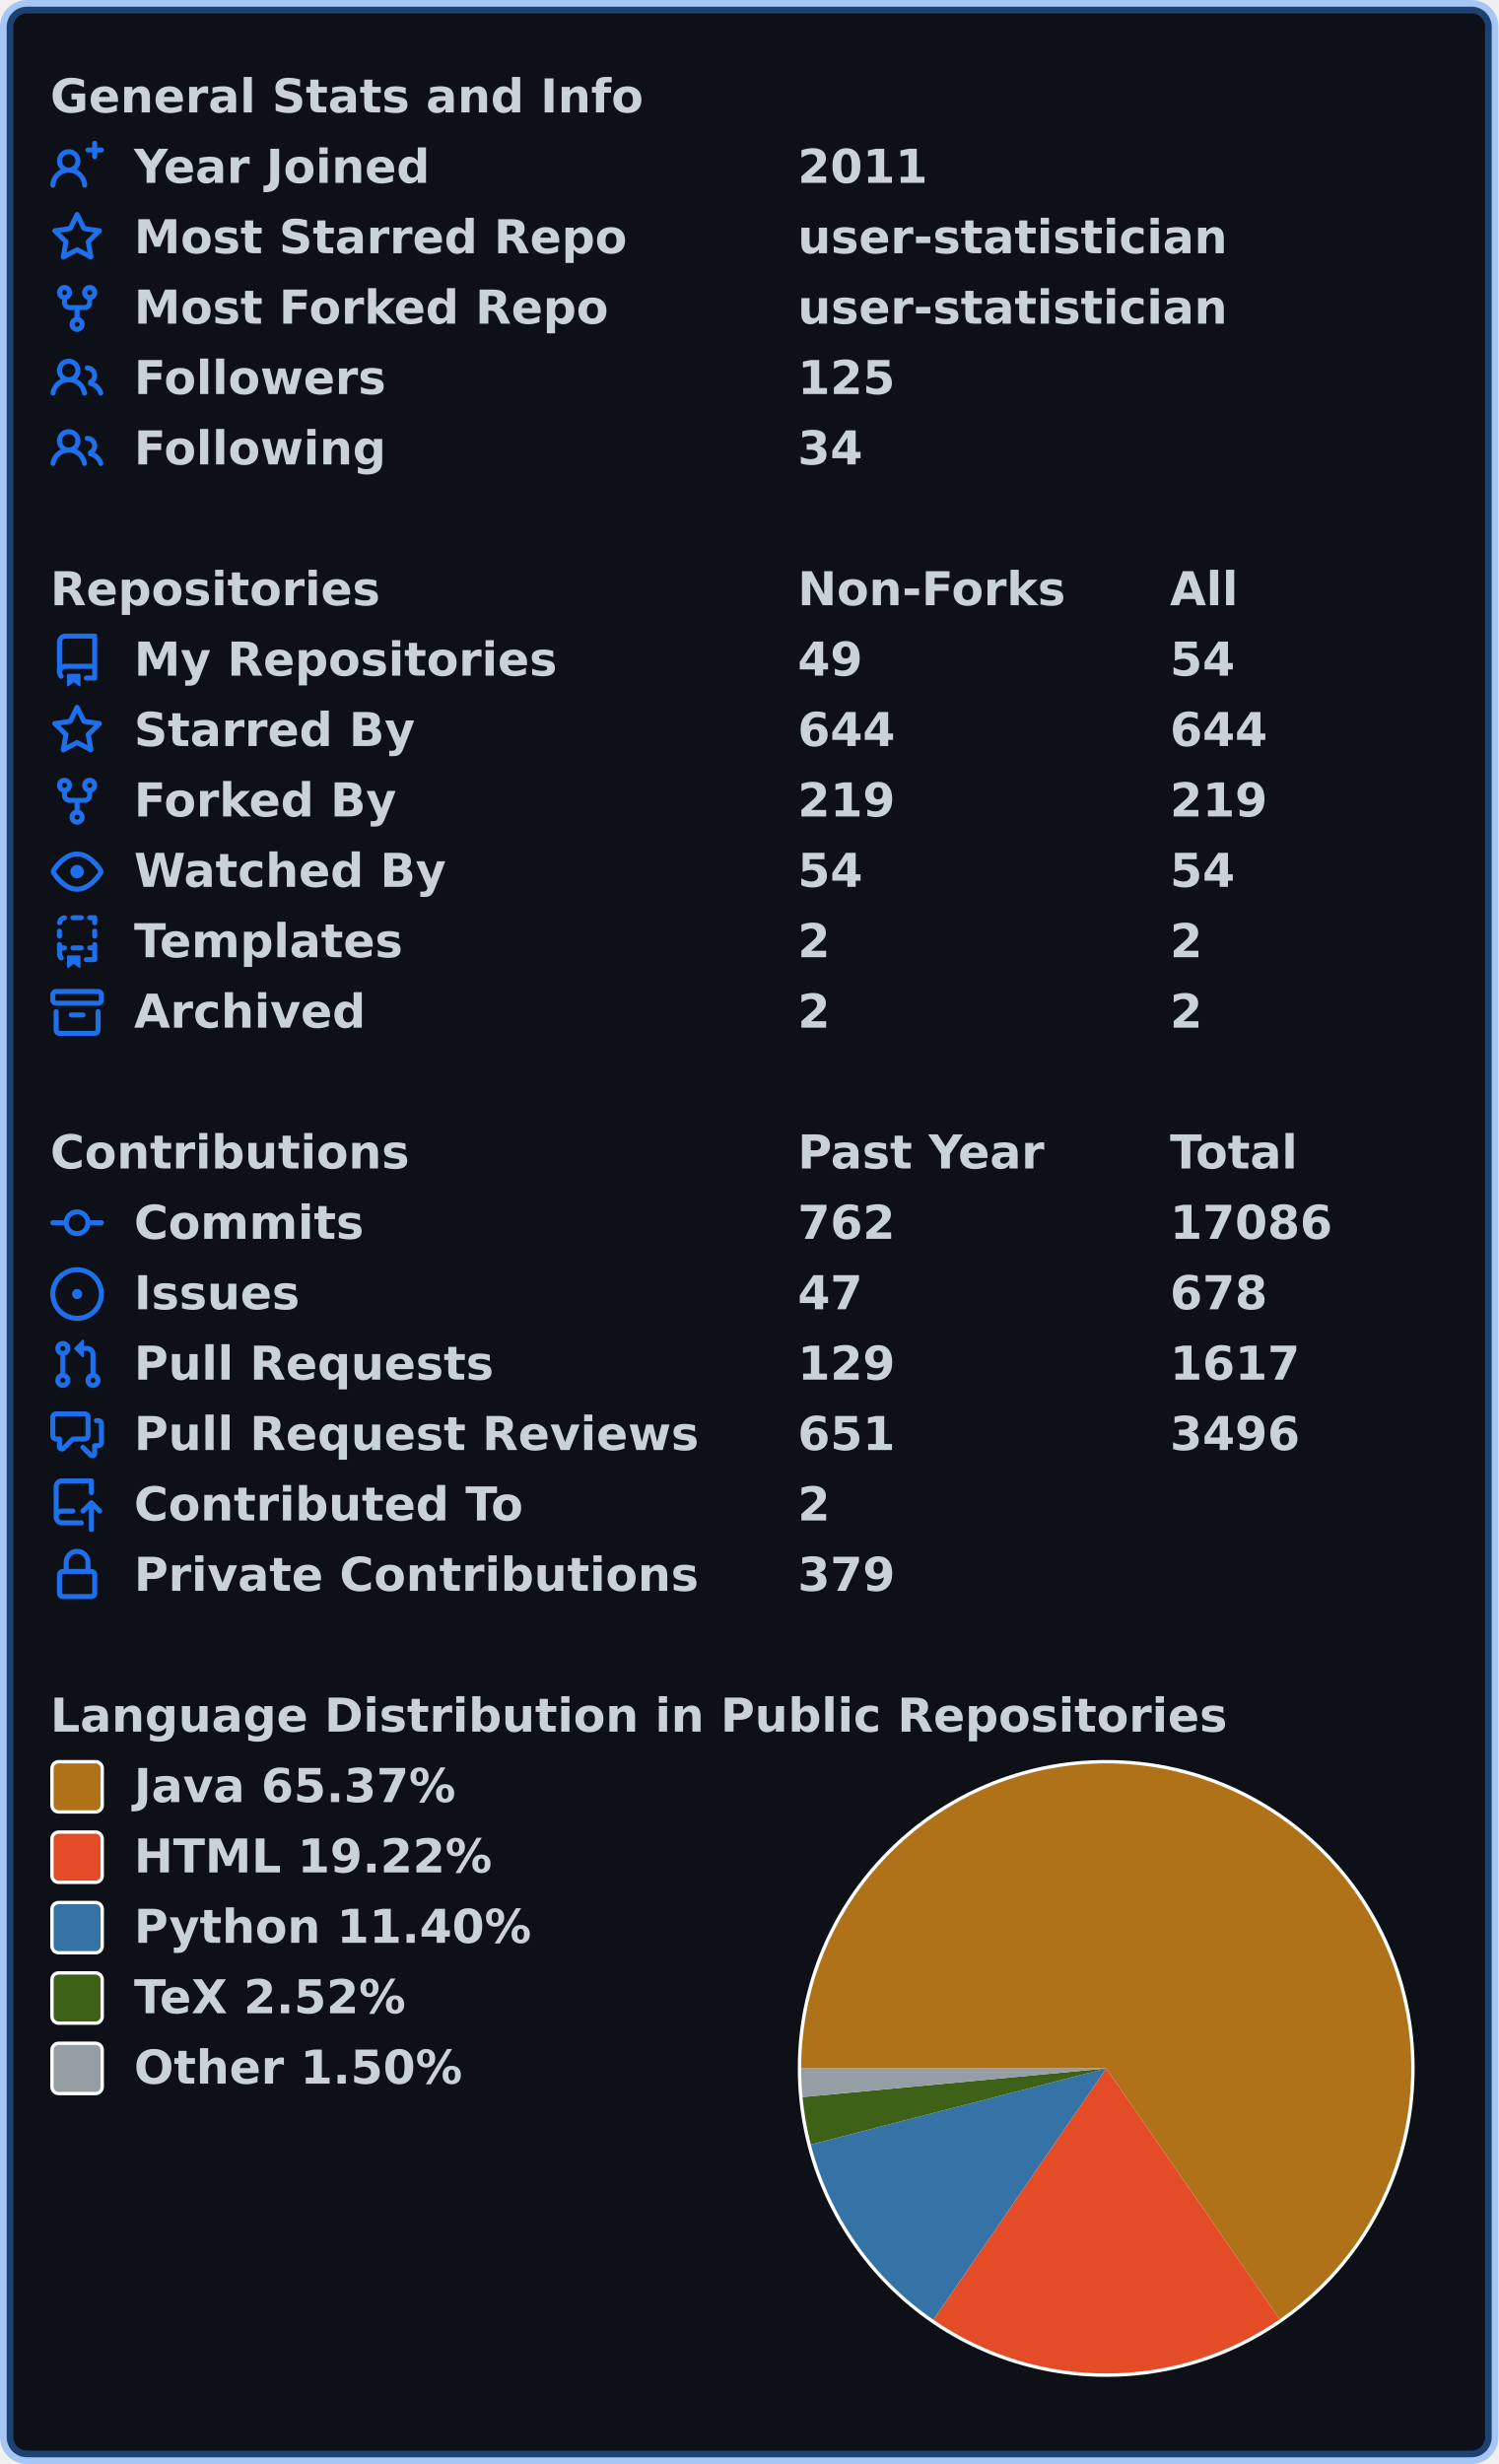
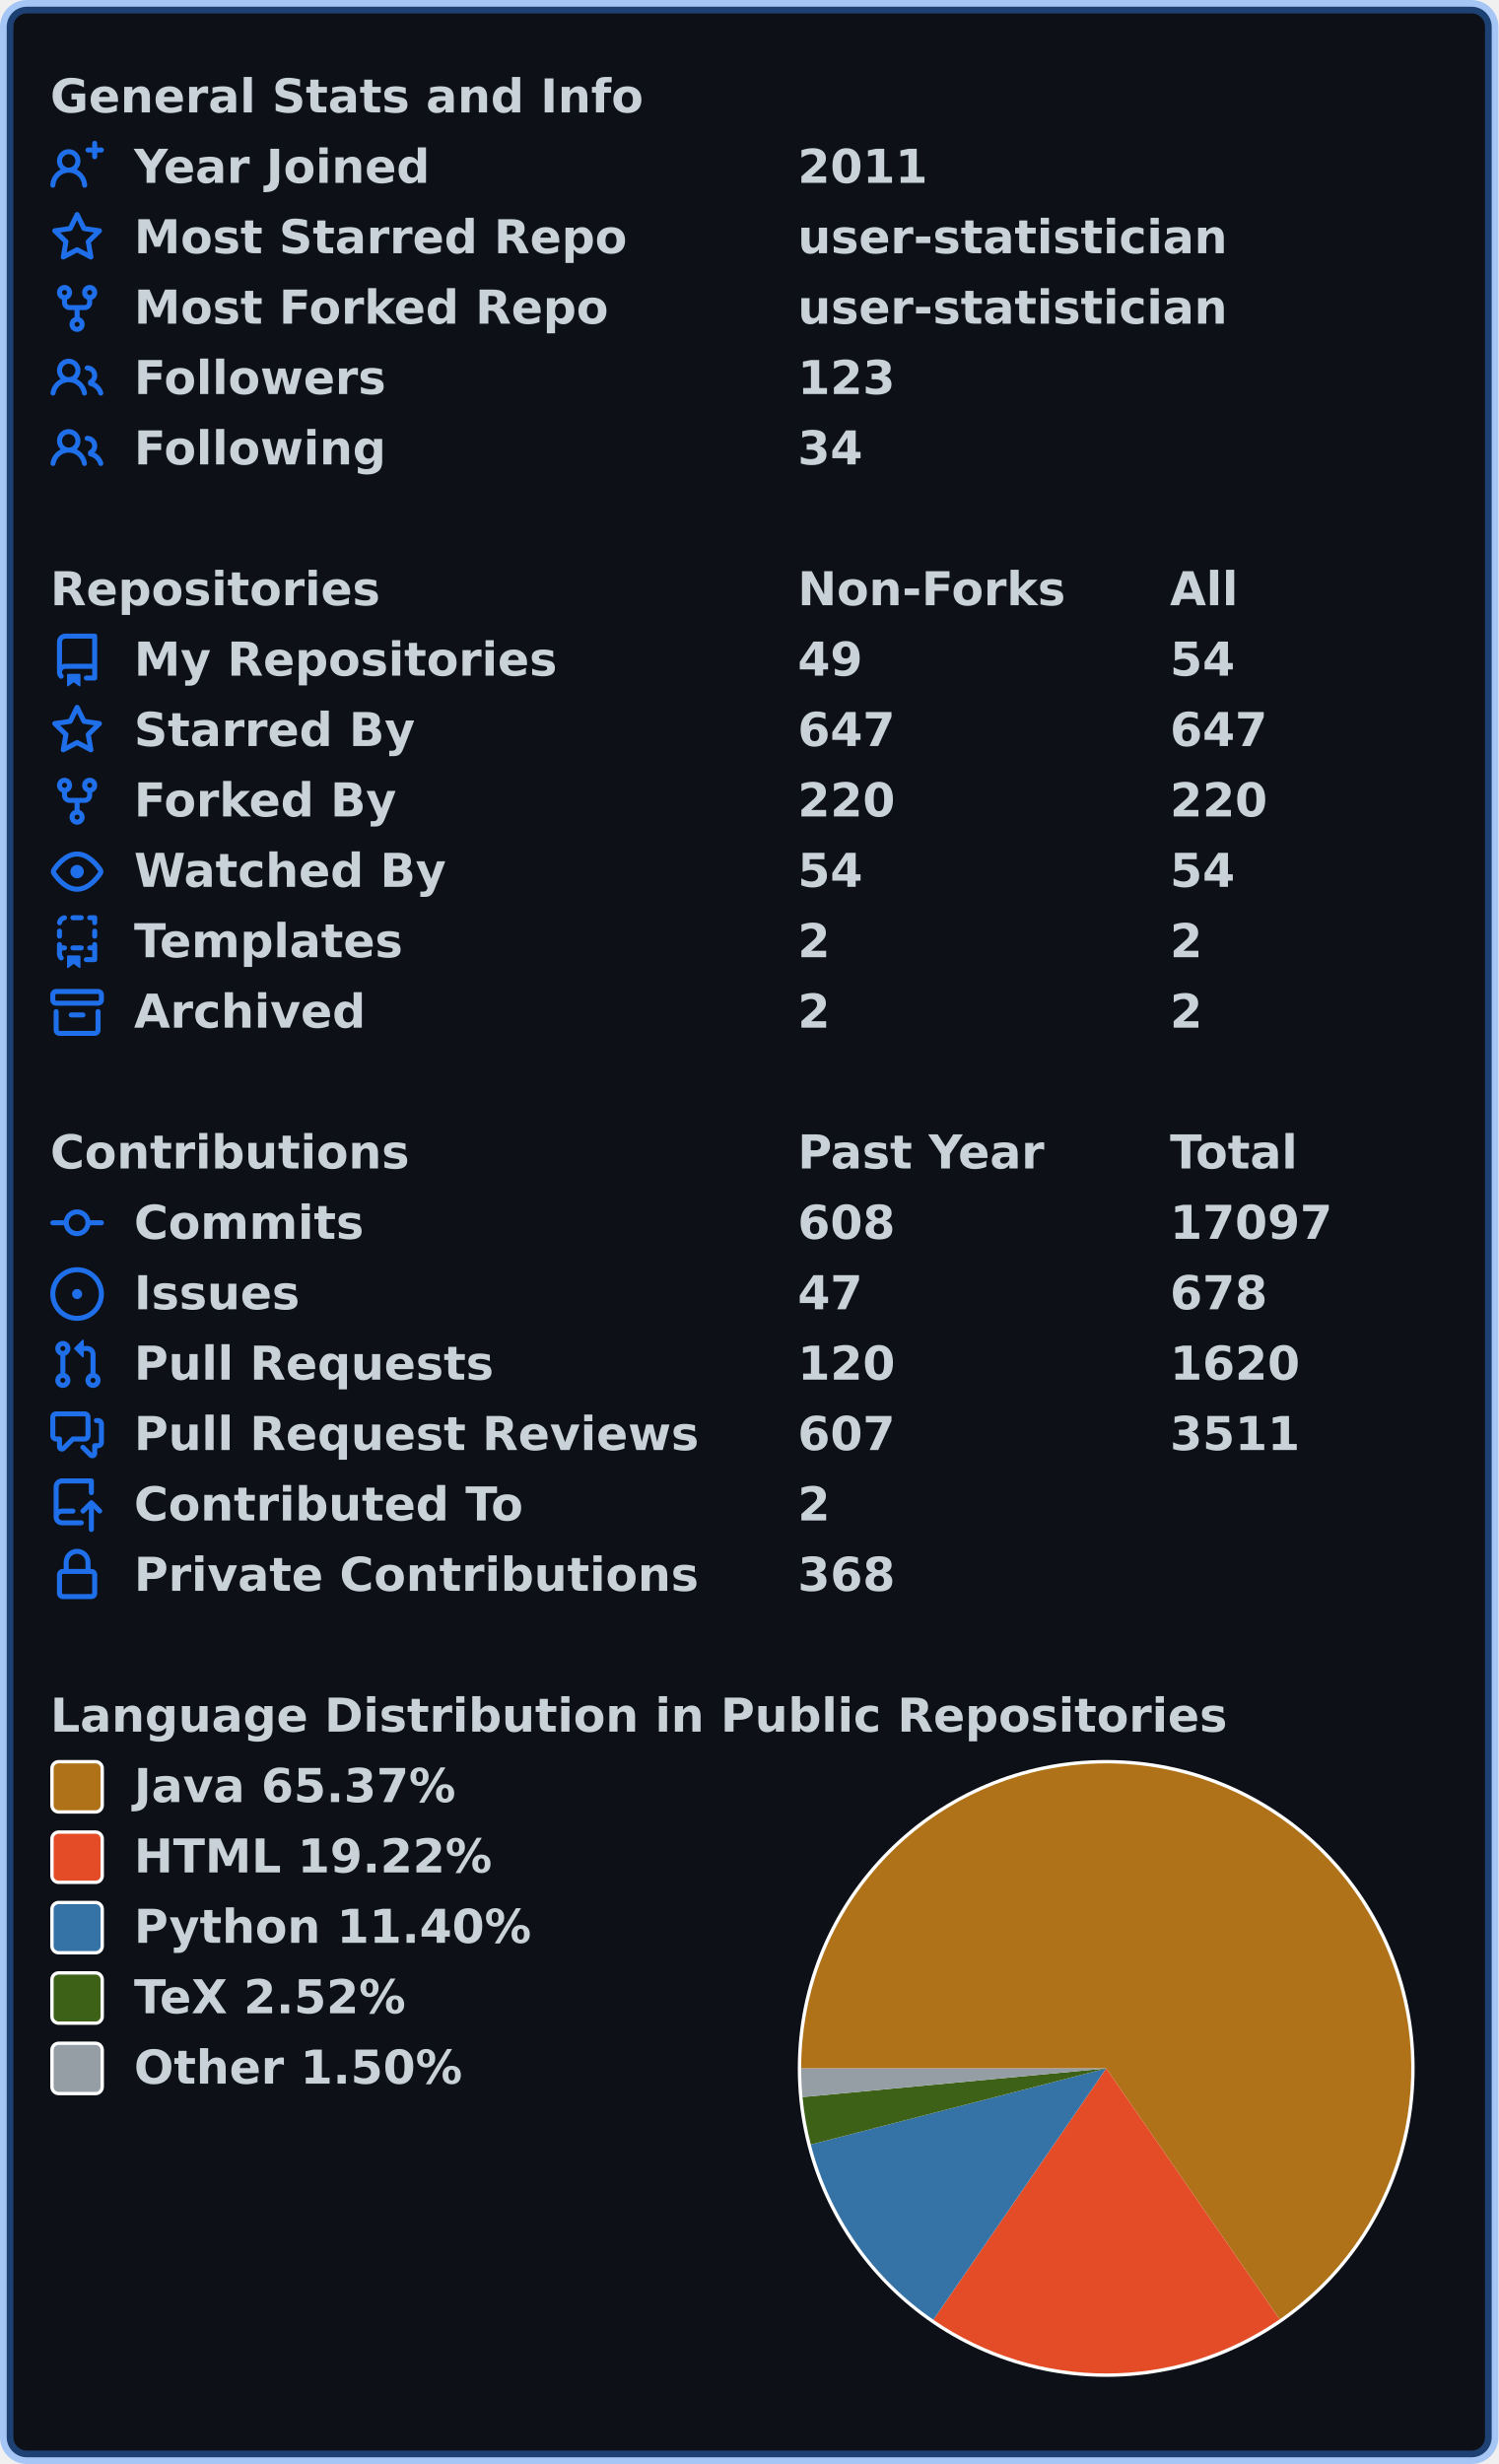
<svg xmlns="http://www.w3.org/2000/svg" width="447" height="735" viewBox="0 0 447 735" lang="en" xml:lang="en">
  <rect x="2" y="2" stroke-width="4" rx="6" width="443" height="731" stroke="rgba(56,139,253,0.4)" fill="#0d1117" />
  <g font-weight="600" font-size="110pt" font-family="Verdana,Geneva,DejaVu Sans,sans-serif" text-rendering="geometricPrecision">
    <g transform="translate(0, 21)" fill="#c9d1d9">
      <g transform="translate(15, 0)">
        <g transform="scale(0.095)">
          <text x="0" y="132" textLength="1851" lengthAdjust="spacingAndGlyphs">General Stats and Info</text>
        </g>
      </g>
      <g transform="translate(15, 21)">
        <path fill="#1f6feb" fill-rule="evenodd" d="M13.25 0a.75.75 0 01.75.75V2h1.25a.75.75 0 010 1.5H14v1.25a.75.75 0 01-1.5 0V3.5h-1.25a.75.75 0 010-1.5h1.25V.75a.75.75 0 01.75-.75zM5.5 4a2 2 0 100 4 2 2 0 000-4zm2.4 4.548a3.5 3.5 0 10-4.799 0 5.527 5.527 0 00-3.1 4.66.75.75 0 101.498.085A4.01 4.01 0 015.5 9.5a4.01 4.01 0 014.001 3.793.75.75 0 101.498-.086 5.527 5.527 0 00-3.1-4.659z" />
        <g transform="scale(0.095)">
          <text lengthAdjust="spacingAndGlyphs" textLength="932" x="263" y="132">Year Joined</text>
          <text lengthAdjust="spacingAndGlyphs" textLength="420" x="2347" y="132">2011</text>
        </g>
      </g>
      <g transform="translate(15, 42)">
        <path fill="#1f6feb" fill-rule="evenodd" d="M8 .25a.75.75 0 01.673.418l1.882 3.815 4.21.612a.75.75 0 01.416 1.279l-3.046 2.97.719 4.192a.75.75 0 01-1.088.791L8 12.347l-3.766 1.98a.75.75 0 01-1.088-.79l.72-4.194L.818 6.374a.75.75 0 01.416-1.28l4.21-.611L7.327.668A.75.75 0 018 .25zm0 2.445L6.615 5.5a.75.75 0 01-.564.41l-3.097.45 2.24 2.184a.75.75 0 01.216.664l-.528 3.084 2.769-1.456a.75.75 0 01.698 0l2.77 1.456-.53-3.084a.75.75 0 01.216-.664l2.24-2.183-3.096-.45a.75.75 0 01-.564-.41L8 2.694v.001z" />
        <g transform="scale(0.095)">
          <text lengthAdjust="spacingAndGlyphs" textLength="1532" x="263" y="132">Most Starred Repo</text>
          <text lengthAdjust="spacingAndGlyphs" textLength="1320" x="2347" y="132">user-statistician</text>
        </g>
      </g>
      <g transform="translate(15, 63)">
        <path fill="#1f6feb" fill-rule="evenodd" d="M5 3.25a.75.75 0 11-1.5 0 .75.75 0 011.5 0zm0 2.122a2.25 2.25 0 10-1.5 0v.878A2.25 2.25 0 005.75 8.5h1.5v2.128a2.251 2.251 0 101.5 0V8.5h1.5a2.25 2.25 0 002.25-2.25v-.878a2.25 2.25 0 10-1.5 0v.878a.75.75 0 01-.75.75h-4.5A.75.75 0 015 6.25v-.878zm3.75 7.378a.75.75 0 11-1.5 0 .75.75 0 011.5 0zm3-8.75a.75.75 0 100-1.5.75.75 0 000 1.5z" />
        <g transform="scale(0.095)">
          <text lengthAdjust="spacingAndGlyphs" textLength="1485" x="263" y="132">Most Forked Repo</text>
          <text lengthAdjust="spacingAndGlyphs" textLength="1320" x="2347" y="132">user-statistician</text>
        </g>
      </g>
      <g transform="translate(15, 84)">
        <path fill="#1f6feb" fill-rule="evenodd" d="M5.5 3.5a2 2 0 100 4 2 2 0 000-4zM2 5.5a3.5 3.5 0 115.898 2.549 5.507 5.507 0 013.034 4.084.75.75 0 11-1.482.235 4.001 4.001 0 00-7.9 0 .75.75 0 01-1.482-.236A5.507 5.507 0 013.102 8.05 3.49 3.49 0 012 5.5zM11 4a.75.75 0 100 1.5 1.5 1.5 0 01.666 2.844.75.75 0 00-.416.672v.352a.75.75 0 00.574.73c1.2.289 2.162 1.2 2.522 2.372a.75.75 0 101.434-.44 5.01 5.01 0 00-2.56-3.012A3 3 0 0011 4z" />
        <g transform="scale(0.095)">
          <text lengthAdjust="spacingAndGlyphs" textLength="778" x="263" y="132">Followers</text>
-           <text lengthAdjust="spacingAndGlyphs" textLength="315" x="2347" y="132">125</text>
+           <text lengthAdjust="spacingAndGlyphs" textLength="315" x="2347" y="132">123</text>
        </g>
      </g>
      <g transform="translate(15, 105)">
        <path fill="#1f6feb" fill-rule="evenodd" d="M5.5 3.5a2 2 0 100 4 2 2 0 000-4zM2 5.5a3.5 3.5 0 115.898 2.549 5.507 5.507 0 013.034 4.084.75.75 0 11-1.482.235 4.001 4.001 0 00-7.9 0 .75.75 0 01-1.482-.236A5.507 5.507 0 013.102 8.05 3.49 3.49 0 012 5.5zM11 4a.75.75 0 100 1.5 1.5 1.5 0 01.666 2.844.75.75 0 00-.416.672v.352a.75.75 0 00.574.73c1.2.289 2.162 1.2 2.522 2.372a.75.75 0 101.434-.44 5.01 5.01 0 00-2.56-3.012A3 3 0 0011 4z" />
        <g transform="scale(0.095)">
          <text lengthAdjust="spacingAndGlyphs" textLength="780" x="263" y="132">Following</text>
          <text lengthAdjust="spacingAndGlyphs" textLength="210" x="2347" y="132">34</text>
        </g>
      </g>
    </g>
    <g transform="translate(0, 168)" fill="#c9d1d9">
      <g transform="translate(15, 0)">
        <g transform="scale(0.095)">
          <text x="0" y="132" textLength="1020" lengthAdjust="spacingAndGlyphs">Repositories</text>
          <text x="2347" y="132" textLength="832" lengthAdjust="spacingAndGlyphs">Non-Forks</text>
          <text x="3516" y="132" textLength="206" lengthAdjust="spacingAndGlyphs">All</text>
        </g>
      </g>
      <g transform="translate(15, 21)">
        <path fill="#1f6feb" fill-rule="evenodd" d="M2 2.5A2.5 2.5 0 014.5 0h8.75a.75.75 0 01.75.75v12.5a.75.75 0 01-.75.75h-2.5a.75.75 0 110-1.5h1.75v-2h-8a1 1 0 00-.714 1.7.75.75 0 01-1.072 1.05A2.495 2.495 0 012 11.5v-9zm10.5-1V9h-8c-.356 0-.694.074-1 .208V2.5a1 1 0 011-1h8zM5 12.25v3.25a.25.25 0 00.4.2l1.45-1.087a.25.25 0 01.3 0L8.6 15.7a.25.25 0 00.4-.2v-3.25a.25.25 0 00-.25-.25h-3.5a.25.25 0 00-.25.25z" />
        <g transform="scale(0.095)">
          <text lengthAdjust="spacingAndGlyphs" textLength="1312" x="263" y="132">My Repositories</text>
          <text lengthAdjust="spacingAndGlyphs" textLength="210" x="2347" y="132">49</text>
          <text lengthAdjust="spacingAndGlyphs" textLength="210" x="3516" y="132">54</text>
        </g>
      </g>
      <g transform="translate(15, 42)">
        <path fill="#1f6feb" fill-rule="evenodd" d="M8 .25a.75.75 0 01.673.418l1.882 3.815 4.21.612a.75.75 0 01.416 1.279l-3.046 2.97.719 4.192a.75.75 0 01-1.088.791L8 12.347l-3.766 1.98a.75.75 0 01-1.088-.79l.72-4.194L.818 6.374a.75.75 0 01.416-1.28l4.21-.611L7.327.668A.75.75 0 018 .25zm0 2.445L6.615 5.5a.75.75 0 01-.564.41l-3.097.45 2.24 2.184a.75.75 0 01.216.664l-.528 3.084 2.769-1.456a.75.75 0 01.698 0l2.77 1.456-.53-3.084a.75.75 0 01.216-.664l2.24-2.183-3.096-.45a.75.75 0 01-.564-.41L8 2.694v.001z" />
        <g transform="scale(0.095)">
          <text lengthAdjust="spacingAndGlyphs" textLength="874" x="263" y="132">Starred By</text>
-           <text lengthAdjust="spacingAndGlyphs" textLength="315" x="2347" y="132">644</text>
-           <text lengthAdjust="spacingAndGlyphs" textLength="315" x="3516" y="132">644</text>
+           <text lengthAdjust="spacingAndGlyphs" textLength="315" x="2347" y="132">647</text>
+           <text lengthAdjust="spacingAndGlyphs" textLength="315" x="3516" y="132">647</text>
        </g>
      </g>
      <g transform="translate(15, 63)">
        <path fill="#1f6feb" fill-rule="evenodd" d="M5 3.25a.75.75 0 11-1.5 0 .75.75 0 011.5 0zm0 2.122a2.25 2.25 0 10-1.5 0v.878A2.25 2.25 0 005.75 8.5h1.5v2.128a2.251 2.251 0 101.5 0V8.5h1.5a2.25 2.25 0 002.25-2.25v-.878a2.25 2.25 0 10-1.5 0v.878a.75.75 0 01-.75.75h-4.5A.75.75 0 015 6.25v-.878zm3.75 7.378a.75.75 0 11-1.5 0 .75.75 0 011.5 0zm3-8.75a.75.75 0 100-1.5.75.75 0 000 1.5z" />
        <g transform="scale(0.095)">
          <text lengthAdjust="spacingAndGlyphs" textLength="828" x="263" y="132">Forked By</text>
-           <text lengthAdjust="spacingAndGlyphs" textLength="315" x="2347" y="132">219</text>
-           <text lengthAdjust="spacingAndGlyphs" textLength="315" x="3516" y="132">219</text>
+           <text lengthAdjust="spacingAndGlyphs" textLength="315" x="2347" y="132">220</text>
+           <text lengthAdjust="spacingAndGlyphs" textLength="315" x="3516" y="132">220</text>
        </g>
      </g>
      <g transform="translate(15, 84)">
        <path fill="#1f6feb" fill-rule="evenodd" d="M1.679 7.932c.412-.621 1.242-1.75 2.366-2.717C5.175 4.242 6.527 3.5 8 3.5c1.473 0 2.824.742 3.955 1.715 1.124.967 1.954 2.096 2.366 2.717a.119.119 0 010 .136c-.412.621-1.242 1.75-2.366 2.717C10.825 11.758 9.473 12.5 8 12.5c-1.473 0-2.824-.742-3.955-1.715C2.92 9.818 2.09 8.69 1.679 8.068a.119.119 0 010-.136zM8 2c-1.981 0-3.67.992-4.933 2.078C1.797 5.169.88 6.423.43 7.1a1.619 1.619 0 000 1.798c.45.678 1.367 1.932 2.637 3.024C4.329 13.008 6.019 14 8 14c1.981 0 3.67-.992 4.933-2.078 1.27-1.091 2.187-2.345 2.637-3.023a1.619 1.619 0 000-1.798c-.45-.678-1.367-1.932-2.637-3.023C11.671 2.992 9.981 2 8 2zm0 8a2 2 0 100-4 2 2 0 000 4z" />
        <g transform="scale(0.095)">
          <text lengthAdjust="spacingAndGlyphs" textLength="993" x="263" y="132">Watched By</text>
          <text lengthAdjust="spacingAndGlyphs" textLength="210" x="2347" y="132">54</text>
          <text lengthAdjust="spacingAndGlyphs" textLength="210" x="3516" y="132">54</text>
        </g>
      </g>
      <g transform="translate(15, 105)">
        <path fill="#1f6feb" fill-rule="evenodd" d="M6 .75A.75.75 0 016.75 0h2.5a.75.75 0 010 1.5h-2.5A.75.75 0 016 .75zm5 0a.75.75 0 01.75-.75h1.5a.75.75 0 01.75.75v1.5a.75.75 0 01-1.5 0V1.5h-.75A.75.75 0 0111 .75zM4.992.662a.75.75 0 01-.636.848c-.436.063-.783.41-.846.846a.75.75 0 01-1.485-.212A2.501 2.501 0 014.144.025a.75.75 0 01.848.637zM2.75 4a.75.75 0 01.75.75v1.5a.75.75 0 01-1.5 0v-1.5A.75.75 0 012.75 4zm10.5 0a.75.75 0 01.75.75v1.5a.75.75 0 01-1.5 0v-1.5a.75.75 0 01.75-.75zM2.75 8a.75.75 0 01.75.75v.268A1.72 1.72 0 013.75 9h.5a.75.75 0 010 1.5h-.5a.25.25 0 00-.25.25v.75c0 .28.114.532.3.714a.75.75 0 01-1.05 1.072A2.495 2.495 0 012 11.5V8.75A.75.75 0 012.75 8zm10.5 0a.75.75 0 01.75.75v4.5a.75.75 0 01-.75.75h-2.5a.75.75 0 010-1.5h1.75v-2h-.75a.75.75 0 010-1.5h.75v-.25a.75.75 0 01.75-.75zM6 9.75A.75.75 0 016.75 9h2.5a.75.75 0 010 1.5h-2.5A.75.75 0 016 9.75zm-1 2.5v3.25a.25.25 0 00.4.2l1.45-1.087a.25.25 0 01.3 0L8.6 15.7a.25.25 0 00.4-.2v-3.25a.25.25 0 00-.25-.25h-3.5a.25.25 0 00-.25.25z" />
        <g transform="scale(0.095)">
          <text lengthAdjust="spacingAndGlyphs" textLength="868" x="263" y="132">Templates</text>
          <text lengthAdjust="spacingAndGlyphs" textLength="105" x="2347" y="132">2</text>
          <text lengthAdjust="spacingAndGlyphs" textLength="105" x="3516" y="132">2</text>
        </g>
      </g>
      <g transform="translate(15, 126)">
        <path fill="#1f6feb" fill-rule="evenodd" d="M1.75 2.5a.25.25 0 00-.25.25v1.5c0 .138.112.25.25.25h12.5a.25.25 0 00.25-.25v-1.5a.25.25 0 00-.25-.25H1.75zM0 2.75C0 1.784.784 1 1.75 1h12.5c.966 0 1.75.784 1.75 1.75v1.5A1.75 1.75 0 0114.25 6H1.75A1.75 1.75 0 010 4.25v-1.5zM1.75 7a.75.75 0 01.75.75v5.5c0 .138.112.25.25.25h10.5a.25.25 0 00.25-.25v-5.5a.75.75 0 111.5 0v5.5A1.75 1.75 0 0113.25 15H2.75A1.75 1.75 0 011 13.25v-5.5A.75.75 0 011.75 7zm4.5 1a.75.75 0 000 1.5h3.5a.75.75 0 100-1.5h-3.5z" />
        <g transform="scale(0.095)">
          <text lengthAdjust="spacingAndGlyphs" textLength="726" x="263" y="132">Archived</text>
          <text lengthAdjust="spacingAndGlyphs" textLength="105" x="2347" y="132">2</text>
          <text lengthAdjust="spacingAndGlyphs" textLength="105" x="3516" y="132">2</text>
        </g>
      </g>
    </g>
    <g transform="translate(0, 336)" fill="#c9d1d9">
      <g transform="translate(15, 0)">
        <g transform="scale(0.095)">
          <text x="0" y="132" textLength="1112" lengthAdjust="spacingAndGlyphs">Contributions</text>
          <text x="2347" y="132" textLength="774" lengthAdjust="spacingAndGlyphs">Past Year</text>
          <text x="3516" y="132" textLength="414" lengthAdjust="spacingAndGlyphs">Total</text>
        </g>
      </g>
      <g transform="translate(15, 21)">
        <path fill="#1f6feb" fill-rule="evenodd" d="M10.5 7.75a2.5 2.5 0 11-5 0 2.5 2.5 0 015 0zm1.43.75a4.002 4.002 0 01-7.86 0H.75a.75.75 0 110-1.5h3.32a4.001 4.001 0 017.86 0h3.32a.75.75 0 110 1.5h-3.32z" />
        <g transform="scale(0.095)">
          <text lengthAdjust="spacingAndGlyphs" textLength="734" x="263" y="132">Commits</text>
-           <text lengthAdjust="spacingAndGlyphs" textLength="315" x="2347" y="132">762</text>
-           <text lengthAdjust="spacingAndGlyphs" textLength="525" x="3516" y="132">17086</text>
+           <text lengthAdjust="spacingAndGlyphs" textLength="315" x="2347" y="132">608</text>
+           <text lengthAdjust="spacingAndGlyphs" textLength="525" x="3516" y="132">17097</text>
        </g>
      </g>
      <g transform="translate(15, 42)">
        <path fill="#1f6feb" d="M8 9.5a1.5 1.5 0 100-3 1.5 1.5 0 000 3z" />
        <path fill="#1f6feb" fill-rule="evenodd" d="M8 0a8 8 0 100 16A8 8 0 008 0zM1.5 8a6.5 6.5 0 1113 0 6.5 6.5 0 01-13 0z" />
        <g transform="scale(0.095)">
          <text lengthAdjust="spacingAndGlyphs" textLength="512" x="263" y="132">Issues</text>
          <text lengthAdjust="spacingAndGlyphs" textLength="210" x="2347" y="132">47</text>
          <text lengthAdjust="spacingAndGlyphs" textLength="315" x="3516" y="132">678</text>
        </g>
      </g>
      <g transform="translate(15, 63)">
        <path fill="#1f6feb" fill-rule="evenodd" d="M7.177 3.073L9.573.677A.25.25 0 0110 .854v4.792a.25.25 0 01-.427.177L7.177 3.427a.25.25 0 010-.354zM3.75 2.5a.75.75 0 100 1.5.75.75 0 000-1.5zm-2.25.75a2.25 2.25 0 113 2.122v5.256a2.251 2.251 0 11-1.5 0V5.372A2.25 2.25 0 011.5 3.25zM11 2.5h-1V4h1a1 1 0 011 1v5.628a2.251 2.251 0 101.5 0V5A2.5 2.5 0 0011 2.5zm1 10.25a.75.75 0 111.5 0 .75.75 0 01-1.5 0zM3.75 12a.75.75 0 100 1.5.75.75 0 000-1.5z" />
        <g transform="scale(0.095)">
          <text lengthAdjust="spacingAndGlyphs" textLength="1113" x="263" y="132">Pull Requests</text>
-           <text lengthAdjust="spacingAndGlyphs" textLength="315" x="2347" y="132">129</text>
-           <text lengthAdjust="spacingAndGlyphs" textLength="420" x="3516" y="132">1617</text>
+           <text lengthAdjust="spacingAndGlyphs" textLength="315" x="2347" y="132">120</text>
+           <text lengthAdjust="spacingAndGlyphs" textLength="420" x="3516" y="132">1620</text>
        </g>
      </g>
      <g transform="translate(15, 84)">
        <path fill="#1f6feb" fill-rule="evenodd" d="M1.5 2.75a.25.25 0 01.25-.25h8.5a.25.25 0 01.25.25v5.5a.25.25 0 01-.25.25h-3.5a.75.75 0 00-.53.22L3.5 11.44V9.25a.75.75 0 00-.75-.75h-1a.25.25 0 01-.25-.25v-5.5zM1.75 1A1.75 1.75 0 000 2.75v5.5C0 9.216.784 10 1.75 10H2v1.543a1.457 1.457 0 002.487 1.03L7.061 10h3.189A1.75 1.75 0 0012 8.25v-5.5A1.75 1.75 0 0010.25 1h-8.5zM14.5 4.75a.25.25 0 00-.25-.25h-.5a.75.75 0 110-1.5h.5c.966 0 1.75.784 1.75 1.75v5.5A1.75 1.75 0 0114.25 12H14v1.543a1.457 1.457 0 01-2.487 1.03L9.22 12.28a.75.75 0 111.06-1.06l2.22 2.22v-2.19a.75.75 0 01.75-.75h1a.25.25 0 00.25-.25v-5.5z" />
        <g transform="scale(0.095)">
          <text lengthAdjust="spacingAndGlyphs" textLength="1762" x="263" y="132">Pull Request Reviews</text>
-           <text lengthAdjust="spacingAndGlyphs" textLength="315" x="2347" y="132">651</text>
-           <text lengthAdjust="spacingAndGlyphs" textLength="420" x="3516" y="132">3496</text>
+           <text lengthAdjust="spacingAndGlyphs" textLength="315" x="2347" y="132">607</text>
+           <text lengthAdjust="spacingAndGlyphs" textLength="420" x="3516" y="132">3511</text>
        </g>
      </g>
      <g transform="translate(15, 105)">
        <path fill="#1f6feb" fill-rule="evenodd" d="M1 2.5A2.5 2.5 0 013.5 0h8.75a.75.75 0 01.75.75v3.5a.75.75 0 01-1.5 0V1.5h-8a1 1 0 00-1 1v6.708A2.492 2.492 0 013.5 9h3.25a.75.75 0 010 1.5H3.5a1 1 0 100 2h5.75a.75.75 0 010 1.5H3.5A2.5 2.5 0 011 11.5v-9zm13.23 7.79a.75.75 0 001.06-1.06l-2.505-2.505a.75.75 0 00-1.06 0L9.22 9.229a.75.75 0 001.06 1.061l1.225-1.224v6.184a.75.75 0 001.5 0V9.066l1.224 1.224z" />
        <g transform="scale(0.095)">
          <text lengthAdjust="spacingAndGlyphs" textLength="1234" x="263" y="132">Contributed To</text>
          <text lengthAdjust="spacingAndGlyphs" textLength="105" x="2347" y="132">2</text>
        </g>
      </g>
      <g transform="translate(15, 126)">
        <path fill="#1f6feb" fill-rule="evenodd" d="M4 4v2h-.25A1.75 1.75 0 002 7.75v5.5c0 .966.784 1.75 1.75 1.75h8.5A1.75 1.75 0 0014 13.25v-5.5A1.75 1.75 0 0012.25 6H12V4a4 4 0 10-8 0zm6.5 2V4a2.5 2.5 0 00-5 0v2h5zM12 7.5h.25a.25.25 0 01.25.25v5.5a.25.25 0 01-.25.25h-8.5a.25.25 0 01-.25-.25v-5.5a.25.25 0 01.25-.25H12z" />
        <g transform="scale(0.095)">
          <text lengthAdjust="spacingAndGlyphs" textLength="1742" x="263" y="132">Private Contributions</text>
-           <text lengthAdjust="spacingAndGlyphs" textLength="315" x="2347" y="132">379</text>
+           <text lengthAdjust="spacingAndGlyphs" textLength="315" x="2347" y="132">368</text>
        </g>
      </g>
    </g>
    <g transform="translate(0, 504)" fill="#c9d1d9">
      <g transform="translate(15, 0)">
        <g transform="scale(0.095)">
          <text x="0" y="132" textLength="3652" lengthAdjust="spacingAndGlyphs">Language Distribution in Public Repositories</text>
        </g>
      </g>
      <g transform="translate(238, 21)">
        <circle cx="92" cy="92" r="92" fill="#ffffff" />
      </g>
      <g transform="translate(239, 22)">
-         <path fill-rule="evenodd" fill="#b07219" d="M 0.0,91 A 91 91 0 1 1 142.754 165.85 L 91,91 Z" />
-         <path fill-rule="evenodd" fill="#e34c26" d="M 142.754,165.85 A 91 91 0 0 1 39.424 165.973 L 91,91 Z" />
-         <path fill-rule="evenodd" fill="#3572A5" d="M 39.424,165.973 A 91 91 0 0 1 2.878 113.703 L 91,91 Z" />
-         <path fill-rule="evenodd" fill="#3D6117" d="M 2.878,113.703 A 91 91 0 0 1 0.402 99.549 L 91,91 Z" />
+         <path fill-rule="evenodd" fill="#b07219" d="M 0.0,91 A 91 91 0 1 1 142.749 165.854 L 91,91 Z" />
+         <path fill-rule="evenodd" fill="#e34c26" d="M 142.749,165.854 A 91 91 0 0 1 39.422 165.971 L 91,91 Z" />
+         <path fill-rule="evenodd" fill="#3572A5" d="M 39.422,165.971 A 91 91 0 0 1 2.877 113.702 L 91,91 Z" />
+         <path fill-rule="evenodd" fill="#3D6117" d="M 2.877,113.702 A 91 91 0 0 1 0.402 99.549 L 91,91 Z" />
        <path fill-rule="evenodd" fill="#959da5" d="M 0.402,99.549 A 91 91 0 0 1 0.0 91 L 91,91 Z" />
      </g>
      <g transform="translate(15, 21)">
        <rect x="0.5" y="0.5" rx="2" width="15" height="15" fill="#b07219" stroke-width="1" stroke="#ffffff" />
        <text transform="scale(0.095)" x="263" y="132" textLength="1038" lengthAdjust="spacingAndGlyphs">Java 65.37%</text>
      </g>
      <g transform="translate(15, 42)">
        <rect x="0.5" y="0.5" rx="2" width="15" height="15" fill="#e34c26" stroke-width="1" stroke="#ffffff" />
        <text transform="scale(0.095)" x="263" y="132" textLength="1142" lengthAdjust="spacingAndGlyphs">HTML 19.22%</text>
      </g>
      <g transform="translate(15, 63)">
        <rect x="0.5" y="0.5" rx="2" width="15" height="15" fill="#3572A5" stroke-width="1" stroke="#ffffff" />
        <text transform="scale(0.095)" x="263" y="132" textLength="1254" lengthAdjust="spacingAndGlyphs">Python 11.40%</text>
      </g>
      <g transform="translate(15, 84)">
        <rect x="0.5" y="0.5" rx="2" width="15" height="15" fill="#3D6117" stroke-width="1" stroke="#ffffff" />
        <text transform="scale(0.095)" x="263" y="132" textLength="894" lengthAdjust="spacingAndGlyphs">TeX 2.52%</text>
      </g>
      <g transform="translate(15, 105)">
        <rect x="0.5" y="0.5" rx="2" width="15" height="15" fill="#959da5" stroke-width="1" stroke="#ffffff" />
        <text transform="scale(0.095)" x="263" y="132" textLength="1047" lengthAdjust="spacingAndGlyphs">Other 1.50%</text>
      </g>
    </g>
  </g>
</svg>
